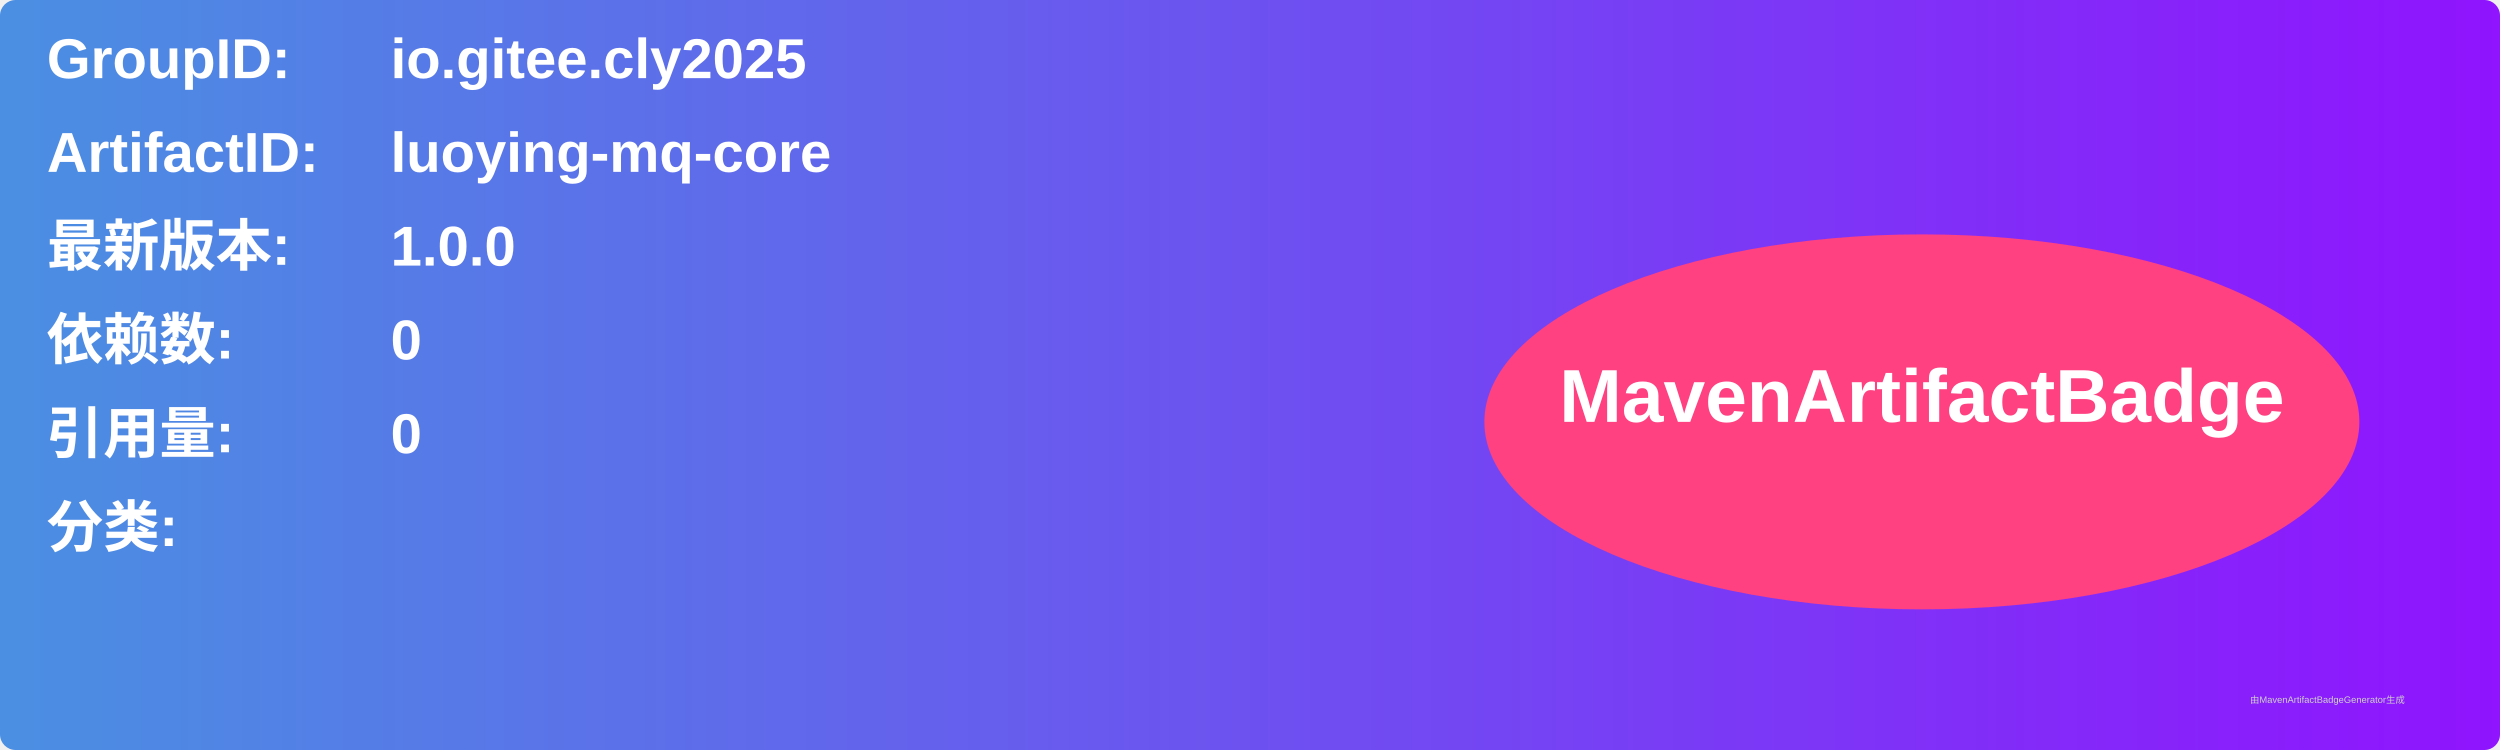
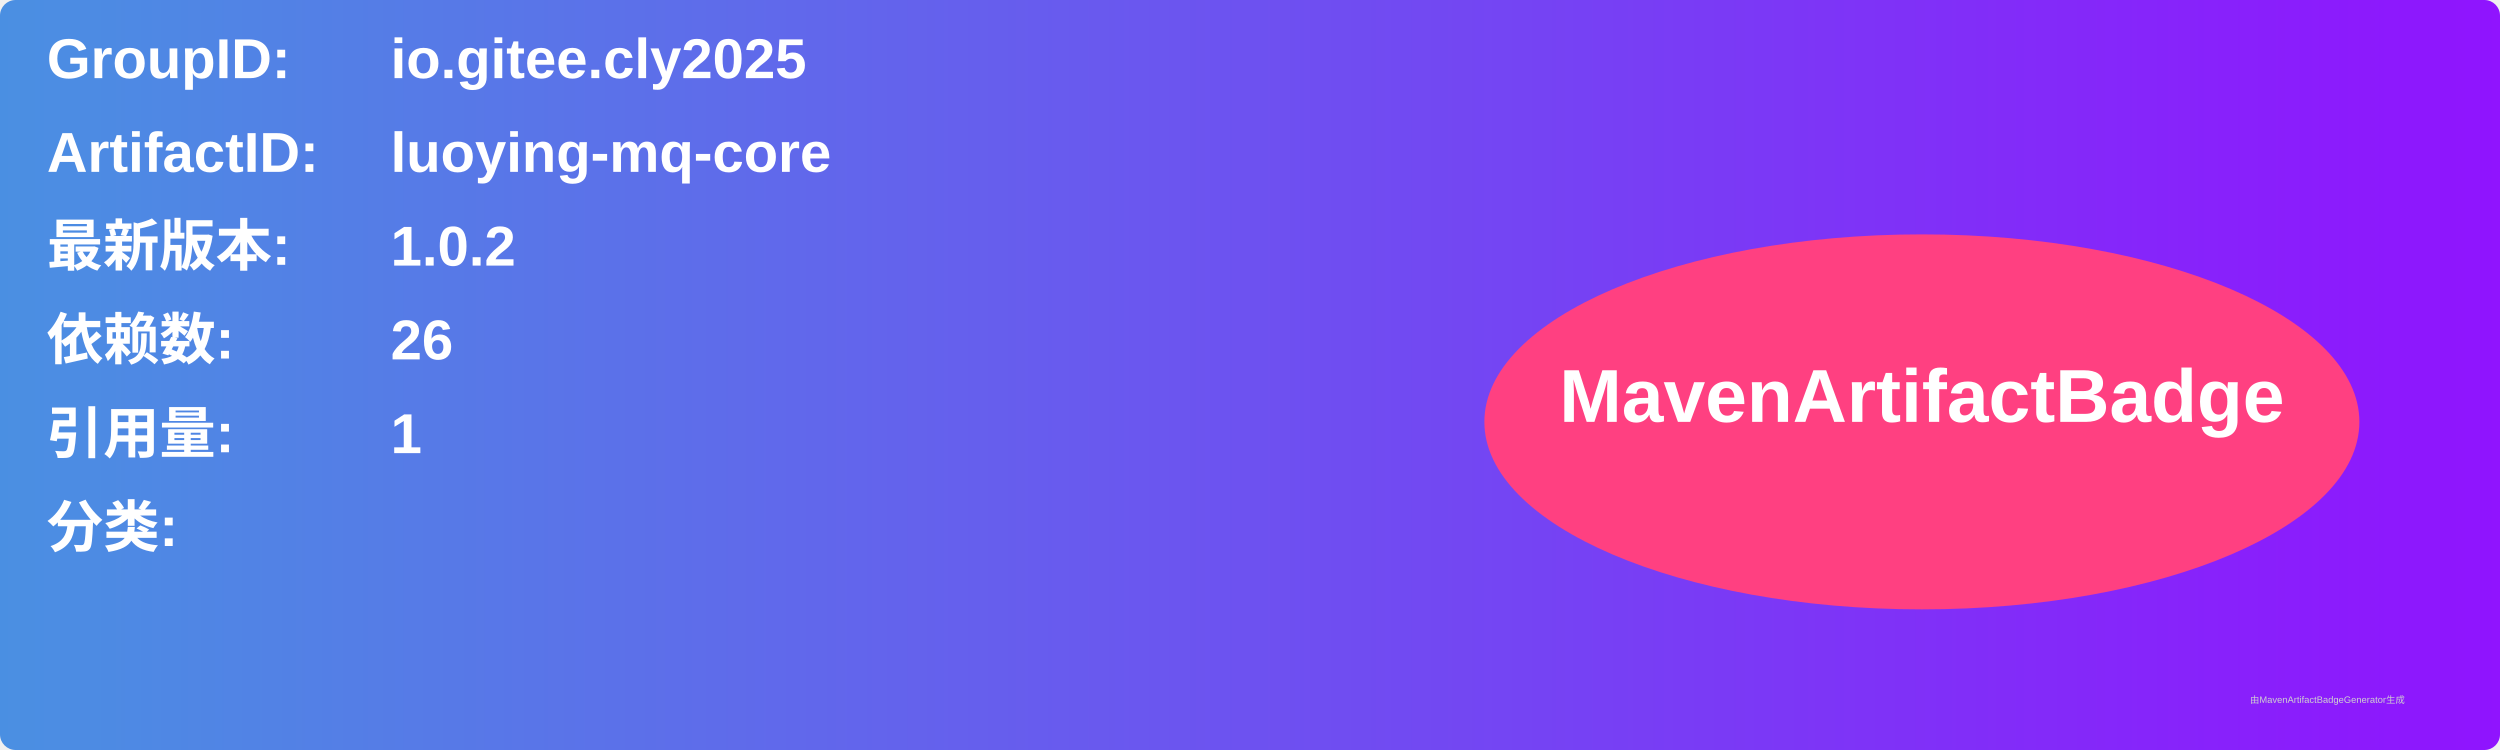
<svg xmlns="http://www.w3.org/2000/svg" width="800" height="240" viewBox="0 0 800 240">
  <linearGradient id="grad" x1="0%" y1="0%" x2="100%" y2="0%">
    <stop offset="0%" stop-color="#4a90e2" />
    <stop offset="100%" stop-color="#9013fe" />
  </linearGradient>
  <rect width="100%" height="100%" rx="5" ry="5" fill="url(#grad)" />
  <g transform="translate(15, 15)">
    <text x="0" y="10" font-family="Arial" font-size="18" fill="white" font-weight="bold" width="260">GroupID:</text>
    <text x="110" y="10" font-family="Arial" font-size="18" fill="white" font-weight="bold" width="460">io.gitee.cly2025</text>
    <text x="0" y="40" font-family="Arial" font-size="18" fill="white" font-weight="bold" width="260">ArtifactID:</text>
    <text x="110" y="40" font-family="Arial" font-size="18" fill="white" font-weight="bold" width="460">luoying-mq-core</text>
    <text x="0" y="70" font-family="Arial" font-size="18" fill="white" font-weight="bold">最新版本:</text>
    <text x="110" y="70" font-family="Arial" font-size="18" fill="white" font-weight="bold">
-       <tspan font-weight="bold">1.0.0</tspan>
+       <tspan font-weight="bold">1.0.2</tspan>
    </text>
    <text x="0" y="100" font-family="Arial" font-size="18" fill="white" font-weight="bold">依赖数: </text>
    <text x="110" y="100" font-family="Arial" font-size="18" fill="white">
-       <tspan font-weight="bold">0</tspan>
+       <tspan font-weight="bold">26</tspan>
    </text>
    <text x="0" y="130" font-family="Arial" font-size="18" fill="white" font-weight="bold">引用量: </text>
    <text x="110" y="130" font-family="Arial" font-size="18" fill="white">
-       <tspan font-weight="bold">0</tspan>
+       <tspan font-weight="bold">1</tspan>
    </text>
    <text x="0" y="160" font-family="Arial" font-size="18" fill="white" font-weight="bold">分类:</text>
    <text x="10" y="190" font-family="Arial" font-size="10" fill="white">
      <tspan font-weight="bold" />
    </text>
    <ellipse cx="600" cy="120" rx="140" ry="60" fill="#ff4081" />
    <text x="600" y="120" text-anchor="middle" font-family="Arial" font-size="24" fill="white" font-weight="bold">MavenArtifactBadge</text>
  </g>
  <text x="720" y="225" font-family="Arial" font-size="3" fill="#d0d0d0">由MavenArtifactBadgeGenerator生成</text>
</svg>
